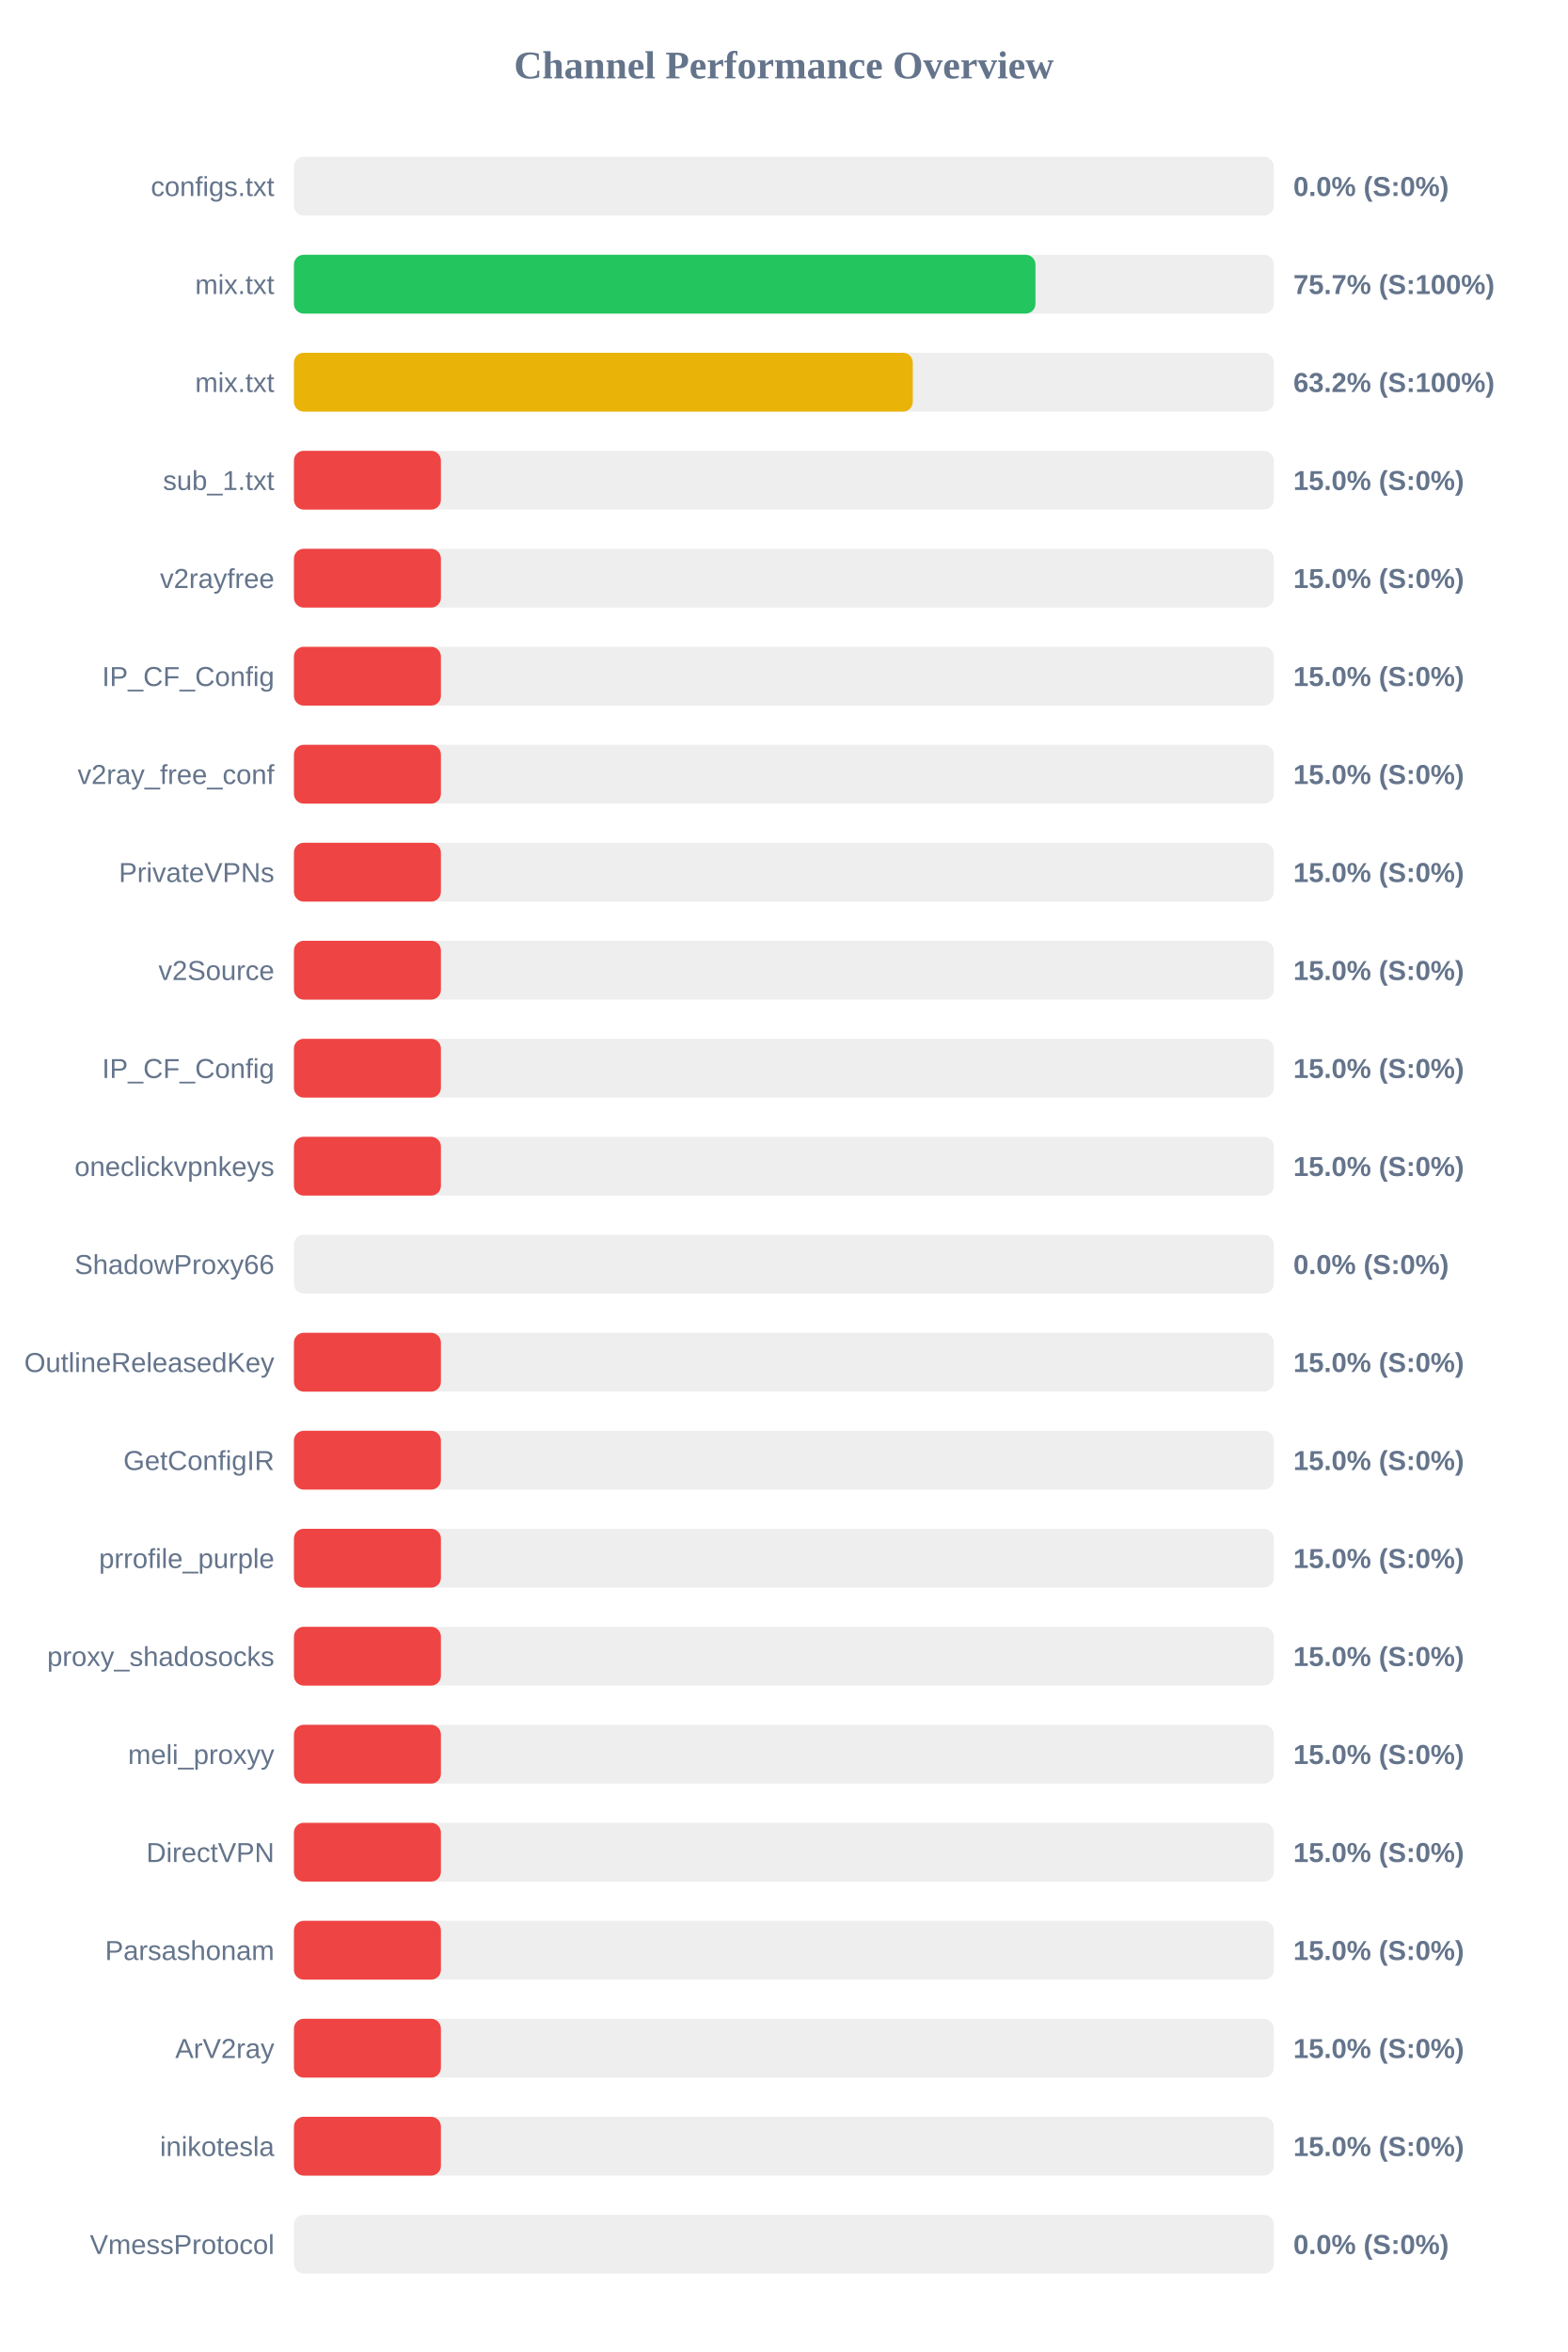
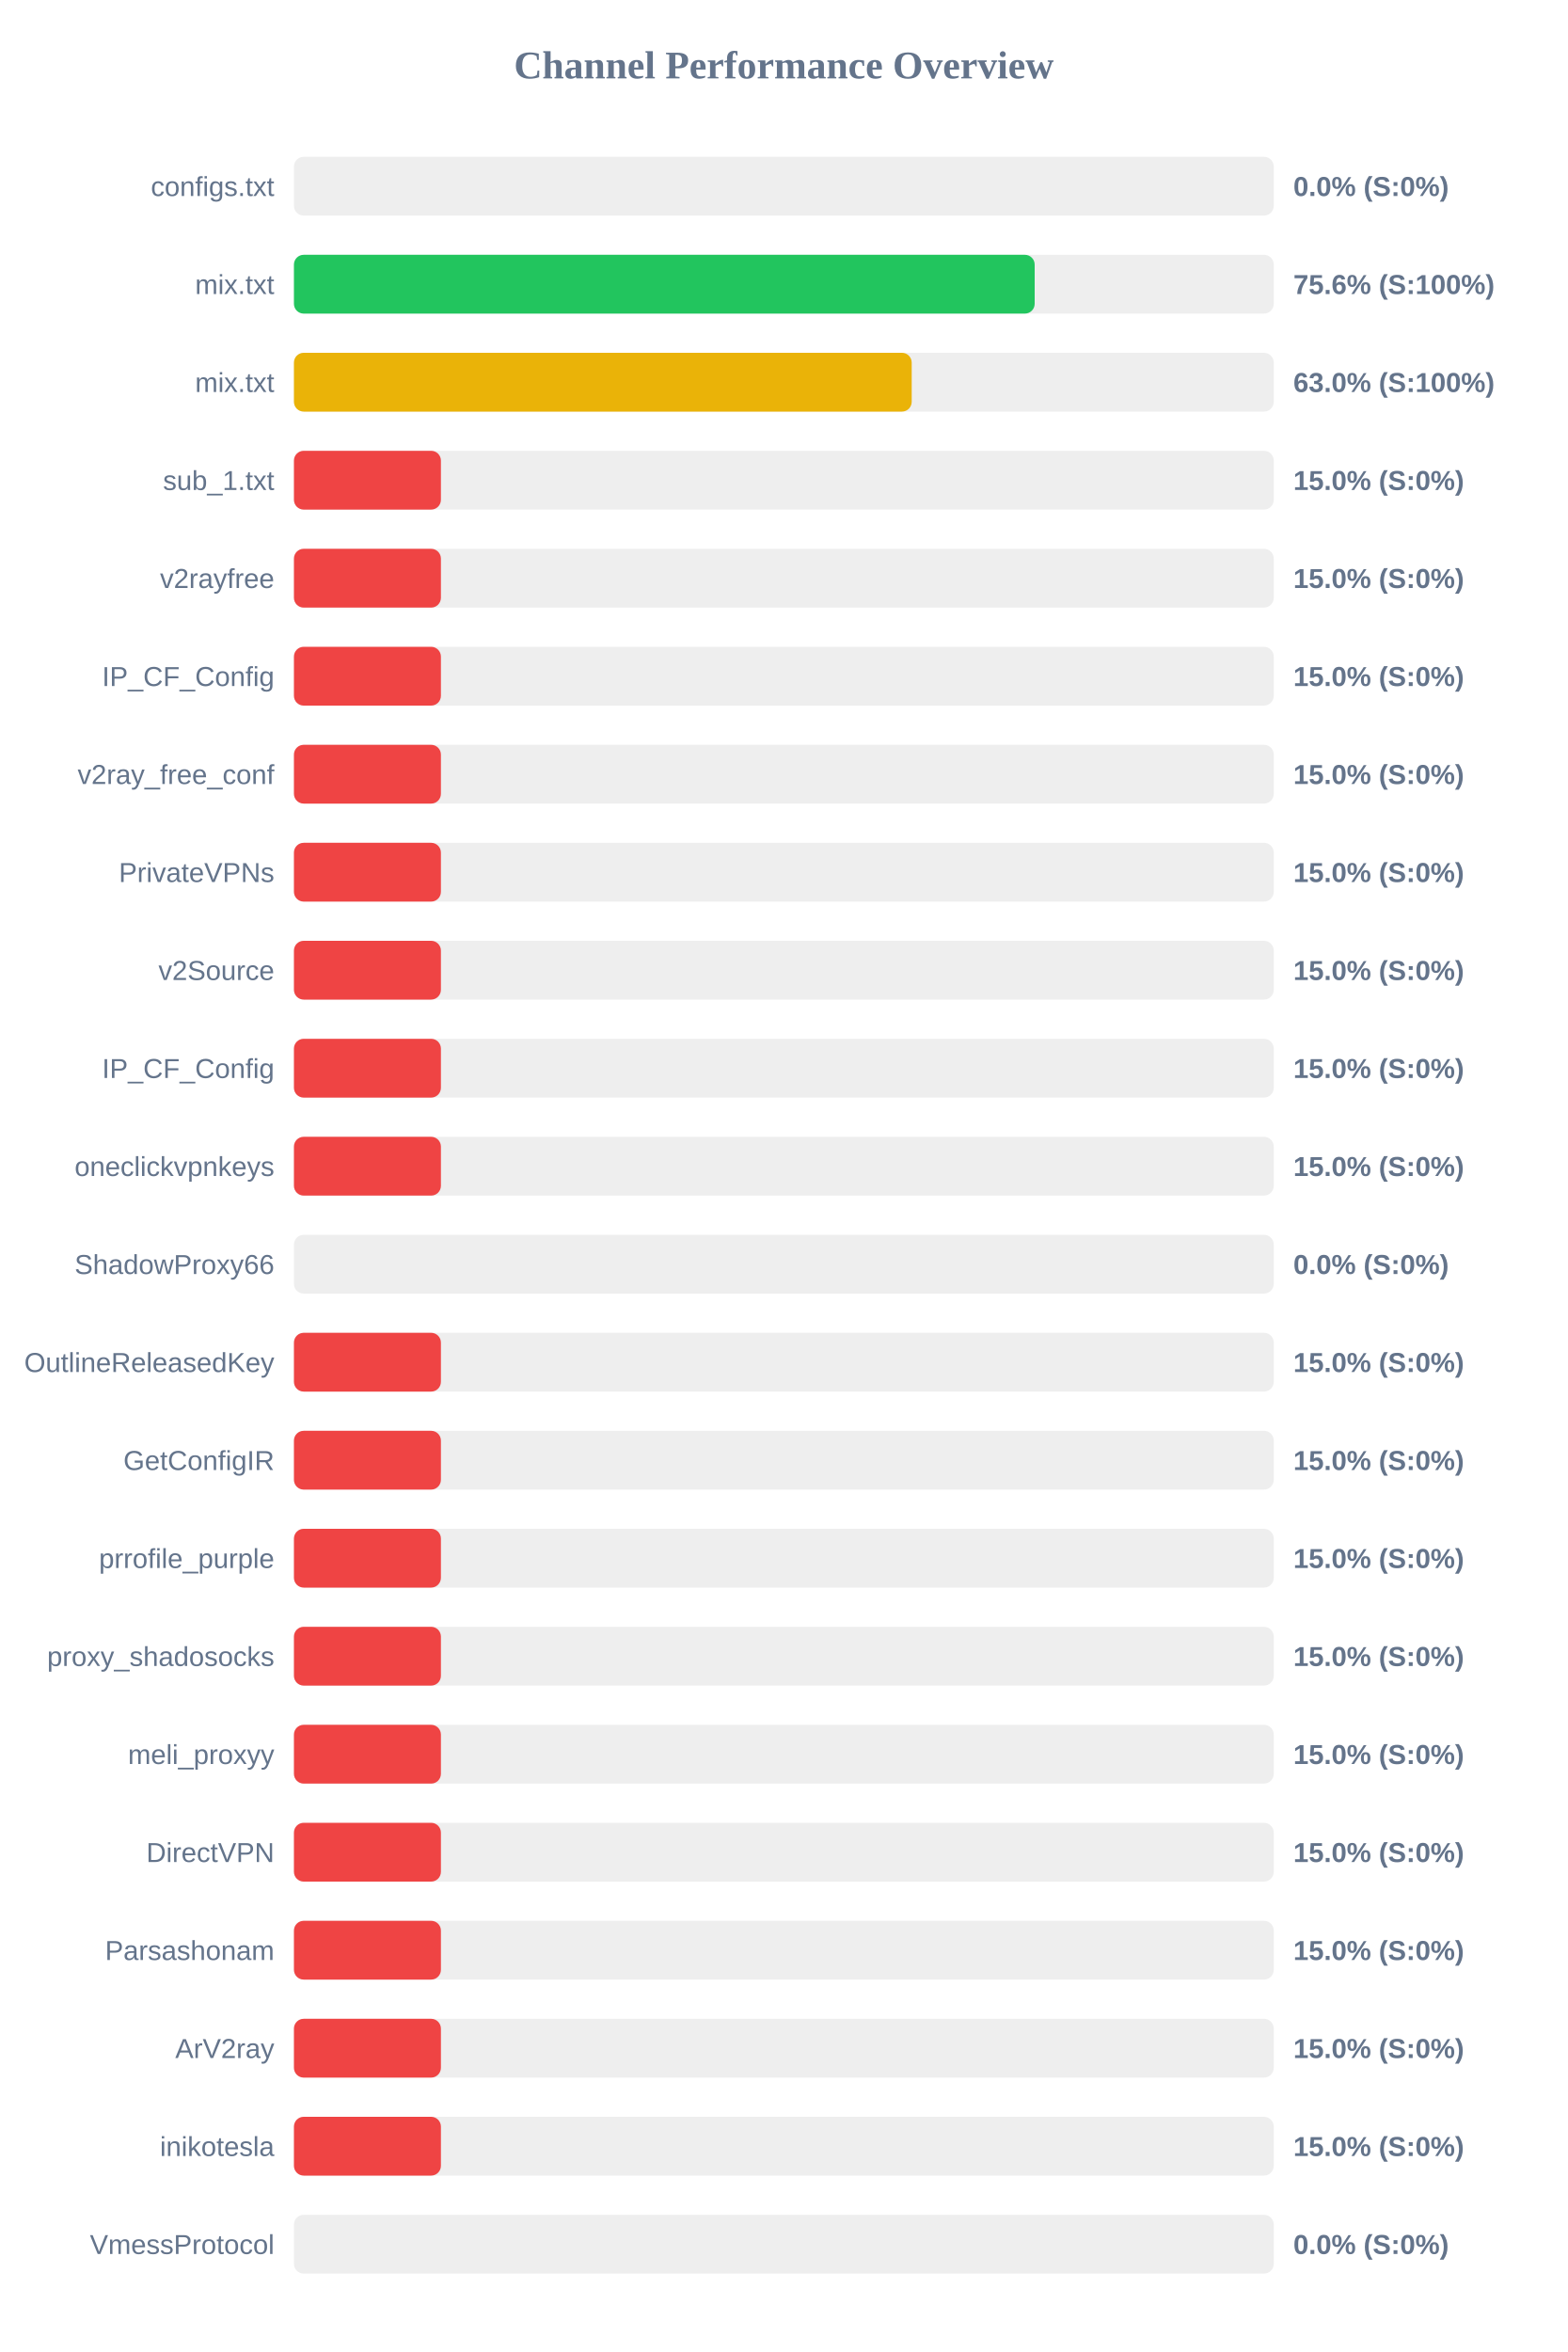
<svg xmlns="http://www.w3.org/2000/svg" width="800" height="1200" version="1.1">
  <style>
        .row { font: 14px Arial; fill: #64748b; }
        .score { font: bold 14px Arial; fill: #64748b; }
    </style>
  <text x="400" y="40" text-anchor="middle" font-size="20px" font-weight="bold" fill="#64748b">Channel Performance Overview</text>
  <rect x="150" y="80" width="500" height="30" fill="#eee" rx="5" />
  <rect x="150" y="80" width="0.0" height="30" fill="#ef4444" rx="5" />
  <text x="140" y="100" text-anchor="end" class="row">configs.txt</text>
  <text x="660" y="100" text-anchor="start" class="score">0.0% (S:0%)</text>
  <rect x="150" y="130" width="500" height="30" fill="#eee" rx="5" />
-   <rect x="150" y="130" width="378.4" height="30" fill="#22c55e" rx="5" />
+   <rect x="150" y="130" width="378.0" height="30" fill="#22c55e" rx="5" />
  <text x="140" y="150" text-anchor="end" class="row">mix.txt</text>
-   <text x="660" y="150" text-anchor="start" class="score">75.7% (S:100%)</text>
+   <text x="660" y="150" text-anchor="start" class="score">75.6% (S:100%)</text>
  <rect x="150" y="180" width="500" height="30" fill="#eee" rx="5" />
-   <rect x="150" y="180" width="315.8" height="30" fill="#eab308" rx="5" />
+   <rect x="150" y="180" width="315.25" height="30" fill="#eab308" rx="5" />
  <text x="140" y="200" text-anchor="end" class="row">mix.txt</text>
-   <text x="660" y="200" text-anchor="start" class="score">63.2% (S:100%)</text>
+   <text x="660" y="200" text-anchor="start" class="score">63.0% (S:100%)</text>
  <rect x="150" y="230" width="500" height="30" fill="#eee" rx="5" />
  <rect x="150" y="230" width="75.0" height="30" fill="#ef4444" rx="5" />
  <text x="140" y="250" text-anchor="end" class="row">sub_1.txt</text>
  <text x="660" y="250" text-anchor="start" class="score">15.0% (S:0%)</text>
  <rect x="150" y="280" width="500" height="30" fill="#eee" rx="5" />
  <rect x="150" y="280" width="75.0" height="30" fill="#ef4444" rx="5" />
  <text x="140" y="300" text-anchor="end" class="row">v2rayfree</text>
  <text x="660" y="300" text-anchor="start" class="score">15.0% (S:0%)</text>
  <rect x="150" y="330" width="500" height="30" fill="#eee" rx="5" />
  <rect x="150" y="330" width="75.0" height="30" fill="#ef4444" rx="5" />
  <text x="140" y="350" text-anchor="end" class="row">IP_CF_Config</text>
  <text x="660" y="350" text-anchor="start" class="score">15.0% (S:0%)</text>
  <rect x="150" y="380" width="500" height="30" fill="#eee" rx="5" />
  <rect x="150" y="380" width="75.0" height="30" fill="#ef4444" rx="5" />
  <text x="140" y="400" text-anchor="end" class="row">v2ray_free_conf</text>
  <text x="660" y="400" text-anchor="start" class="score">15.0% (S:0%)</text>
  <rect x="150" y="430" width="500" height="30" fill="#eee" rx="5" />
  <rect x="150" y="430" width="75.0" height="30" fill="#ef4444" rx="5" />
  <text x="140" y="450" text-anchor="end" class="row">PrivateVPNs</text>
  <text x="660" y="450" text-anchor="start" class="score">15.0% (S:0%)</text>
  <rect x="150" y="480" width="500" height="30" fill="#eee" rx="5" />
  <rect x="150" y="480" width="75.0" height="30" fill="#ef4444" rx="5" />
  <text x="140" y="500" text-anchor="end" class="row">v2Source</text>
  <text x="660" y="500" text-anchor="start" class="score">15.0% (S:0%)</text>
  <rect x="150" y="530" width="500" height="30" fill="#eee" rx="5" />
  <rect x="150" y="530" width="75.0" height="30" fill="#ef4444" rx="5" />
  <text x="140" y="550" text-anchor="end" class="row">IP_CF_Config</text>
  <text x="660" y="550" text-anchor="start" class="score">15.0% (S:0%)</text>
  <rect x="150" y="580" width="500" height="30" fill="#eee" rx="5" />
  <rect x="150" y="580" width="75.0" height="30" fill="#ef4444" rx="5" />
  <text x="140" y="600" text-anchor="end" class="row">oneclickvpnkeys</text>
  <text x="660" y="600" text-anchor="start" class="score">15.0% (S:0%)</text>
  <rect x="150" y="630" width="500" height="30" fill="#eee" rx="5" />
  <rect x="150" y="630" width="0.0" height="30" fill="#ef4444" rx="5" />
  <text x="140" y="650" text-anchor="end" class="row">ShadowProxy66</text>
  <text x="660" y="650" text-anchor="start" class="score">0.0% (S:0%)</text>
  <rect x="150" y="680" width="500" height="30" fill="#eee" rx="5" />
  <rect x="150" y="680" width="75.0" height="30" fill="#ef4444" rx="5" />
  <text x="140" y="700" text-anchor="end" class="row">OutlineReleasedKey</text>
  <text x="660" y="700" text-anchor="start" class="score">15.0% (S:0%)</text>
  <rect x="150" y="730" width="500" height="30" fill="#eee" rx="5" />
  <rect x="150" y="730" width="75.0" height="30" fill="#ef4444" rx="5" />
  <text x="140" y="750" text-anchor="end" class="row">GetConfigIR</text>
  <text x="660" y="750" text-anchor="start" class="score">15.0% (S:0%)</text>
  <rect x="150" y="780" width="500" height="30" fill="#eee" rx="5" />
  <rect x="150" y="780" width="75.0" height="30" fill="#ef4444" rx="5" />
  <text x="140" y="800" text-anchor="end" class="row">prrofile_purple</text>
  <text x="660" y="800" text-anchor="start" class="score">15.0% (S:0%)</text>
  <rect x="150" y="830" width="500" height="30" fill="#eee" rx="5" />
  <rect x="150" y="830" width="75.0" height="30" fill="#ef4444" rx="5" />
  <text x="140" y="850" text-anchor="end" class="row">proxy_shadosocks</text>
  <text x="660" y="850" text-anchor="start" class="score">15.0% (S:0%)</text>
  <rect x="150" y="880" width="500" height="30" fill="#eee" rx="5" />
  <rect x="150" y="880" width="75.0" height="30" fill="#ef4444" rx="5" />
  <text x="140" y="900" text-anchor="end" class="row">meli_proxyy</text>
  <text x="660" y="900" text-anchor="start" class="score">15.0% (S:0%)</text>
  <rect x="150" y="930" width="500" height="30" fill="#eee" rx="5" />
  <rect x="150" y="930" width="75.0" height="30" fill="#ef4444" rx="5" />
  <text x="140" y="950" text-anchor="end" class="row">DirectVPN</text>
  <text x="660" y="950" text-anchor="start" class="score">15.0% (S:0%)</text>
  <rect x="150" y="980" width="500" height="30" fill="#eee" rx="5" />
  <rect x="150" y="980" width="75.0" height="30" fill="#ef4444" rx="5" />
  <text x="140" y="1000" text-anchor="end" class="row">Parsashonam</text>
  <text x="660" y="1000" text-anchor="start" class="score">15.0% (S:0%)</text>
  <rect x="150" y="1030" width="500" height="30" fill="#eee" rx="5" />
  <rect x="150" y="1030" width="75.0" height="30" fill="#ef4444" rx="5" />
  <text x="140" y="1050" text-anchor="end" class="row">ArV2ray</text>
  <text x="660" y="1050" text-anchor="start" class="score">15.0% (S:0%)</text>
  <rect x="150" y="1080" width="500" height="30" fill="#eee" rx="5" />
  <rect x="150" y="1080" width="75.0" height="30" fill="#ef4444" rx="5" />
  <text x="140" y="1100" text-anchor="end" class="row">inikotesla</text>
  <text x="660" y="1100" text-anchor="start" class="score">15.0% (S:0%)</text>
  <rect x="150" y="1130" width="500" height="30" fill="#eee" rx="5" />
  <rect x="150" y="1130" width="0.0" height="30" fill="#ef4444" rx="5" />
  <text x="140" y="1150" text-anchor="end" class="row">VmessProtocol</text>
  <text x="660" y="1150" text-anchor="start" class="score">0.0% (S:0%)</text>
</svg>
